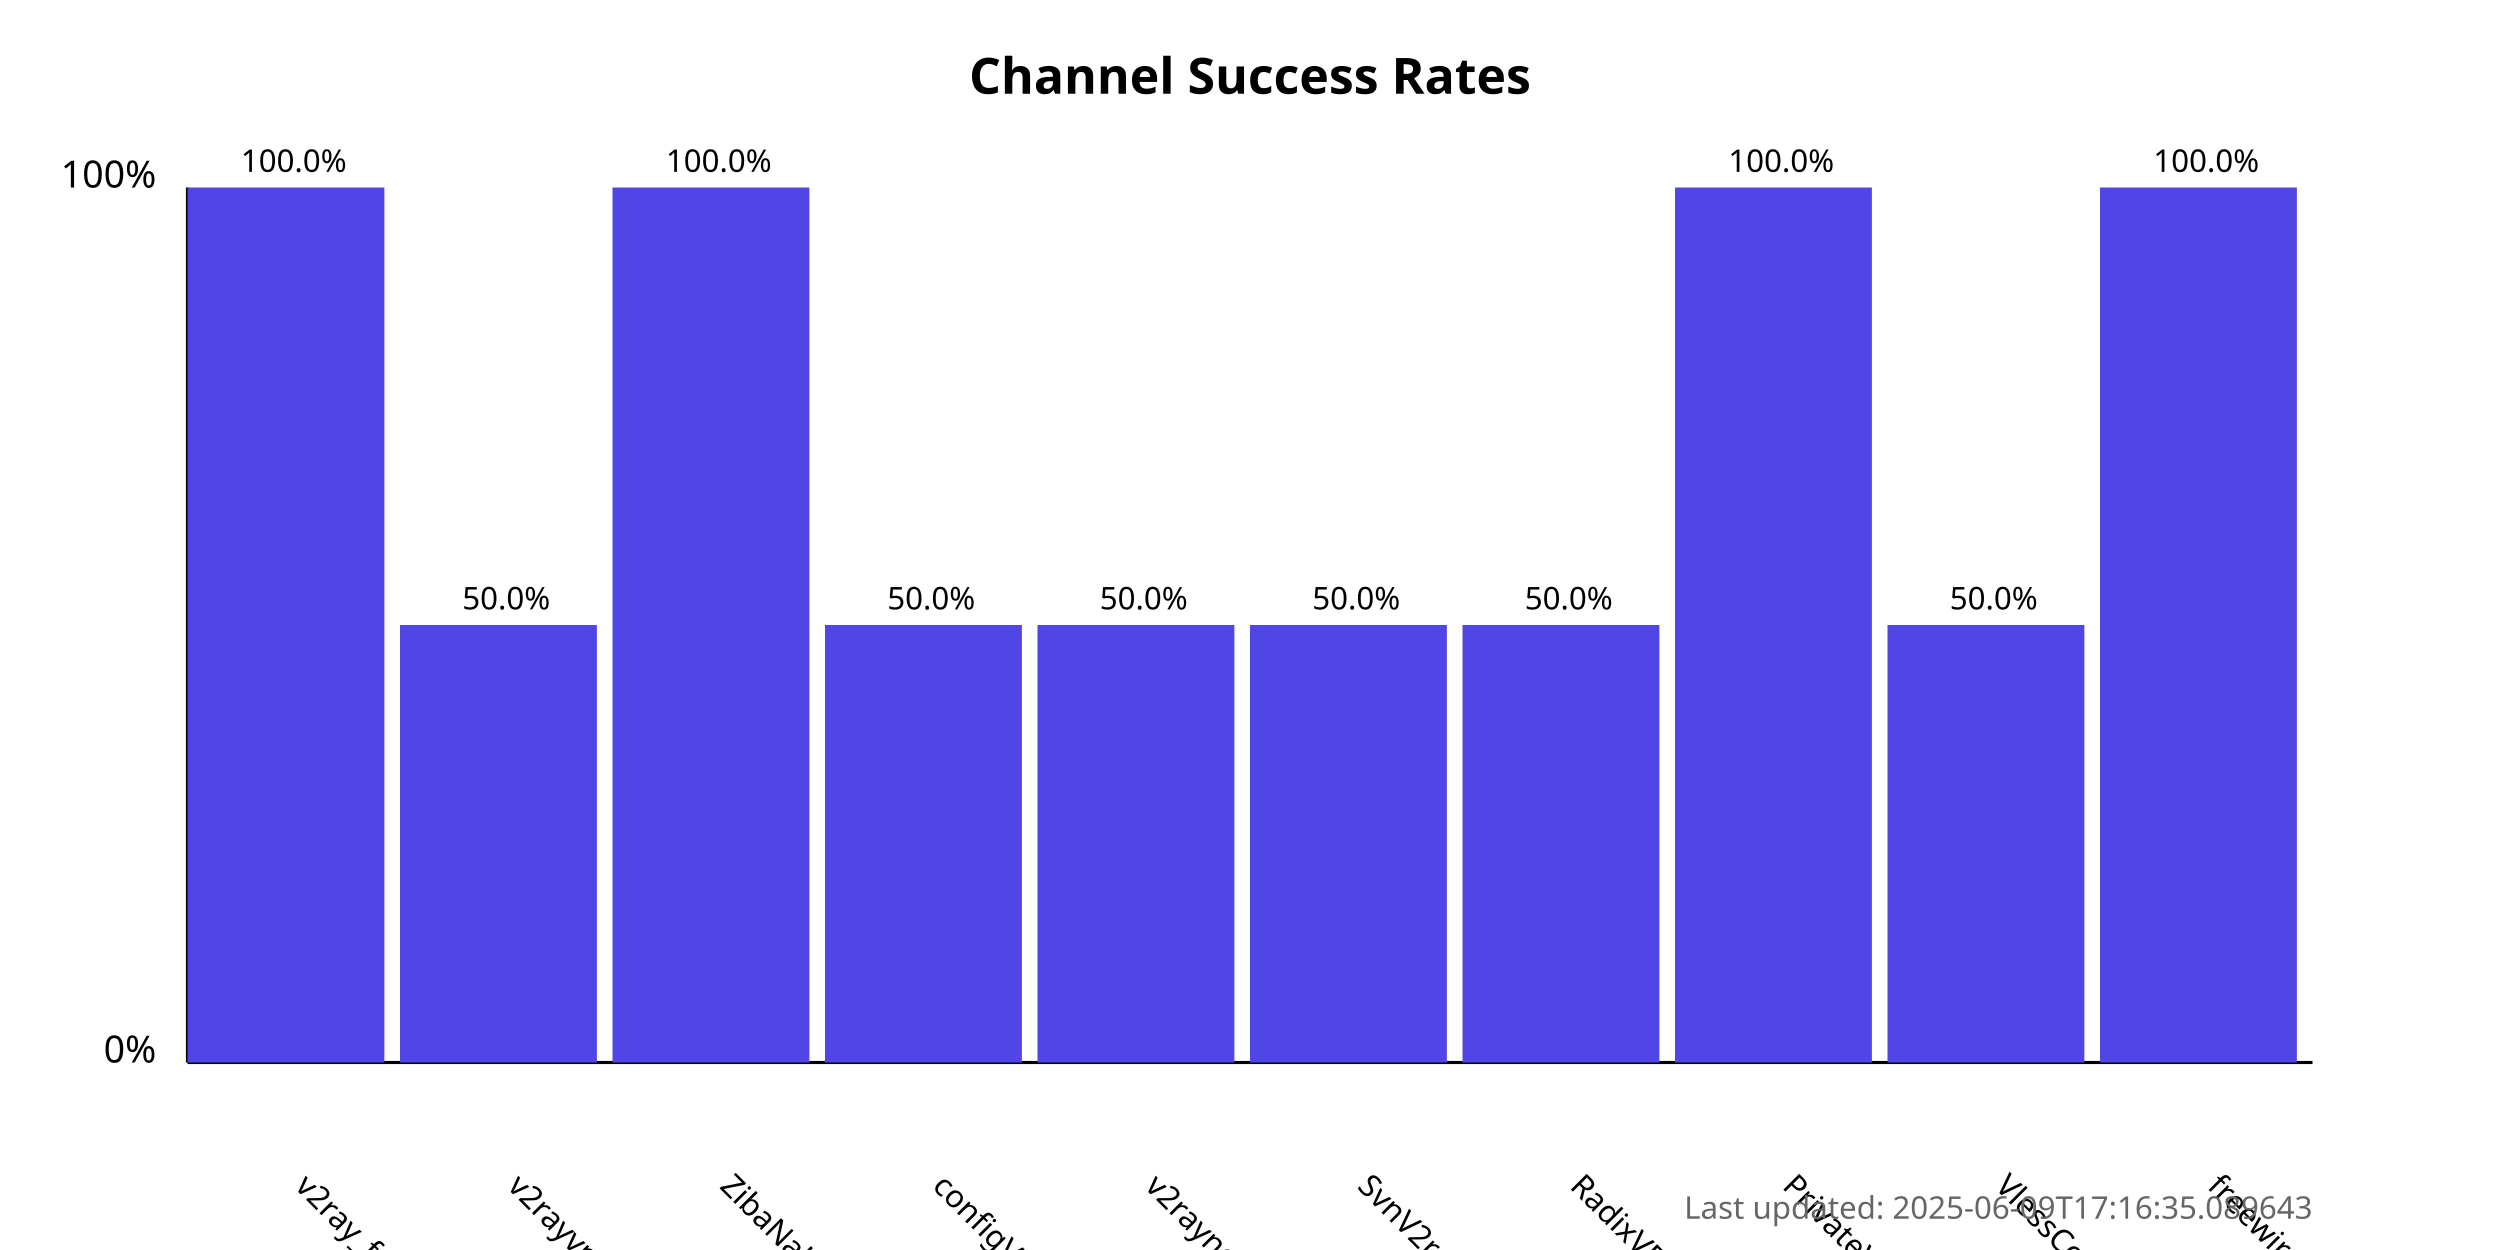
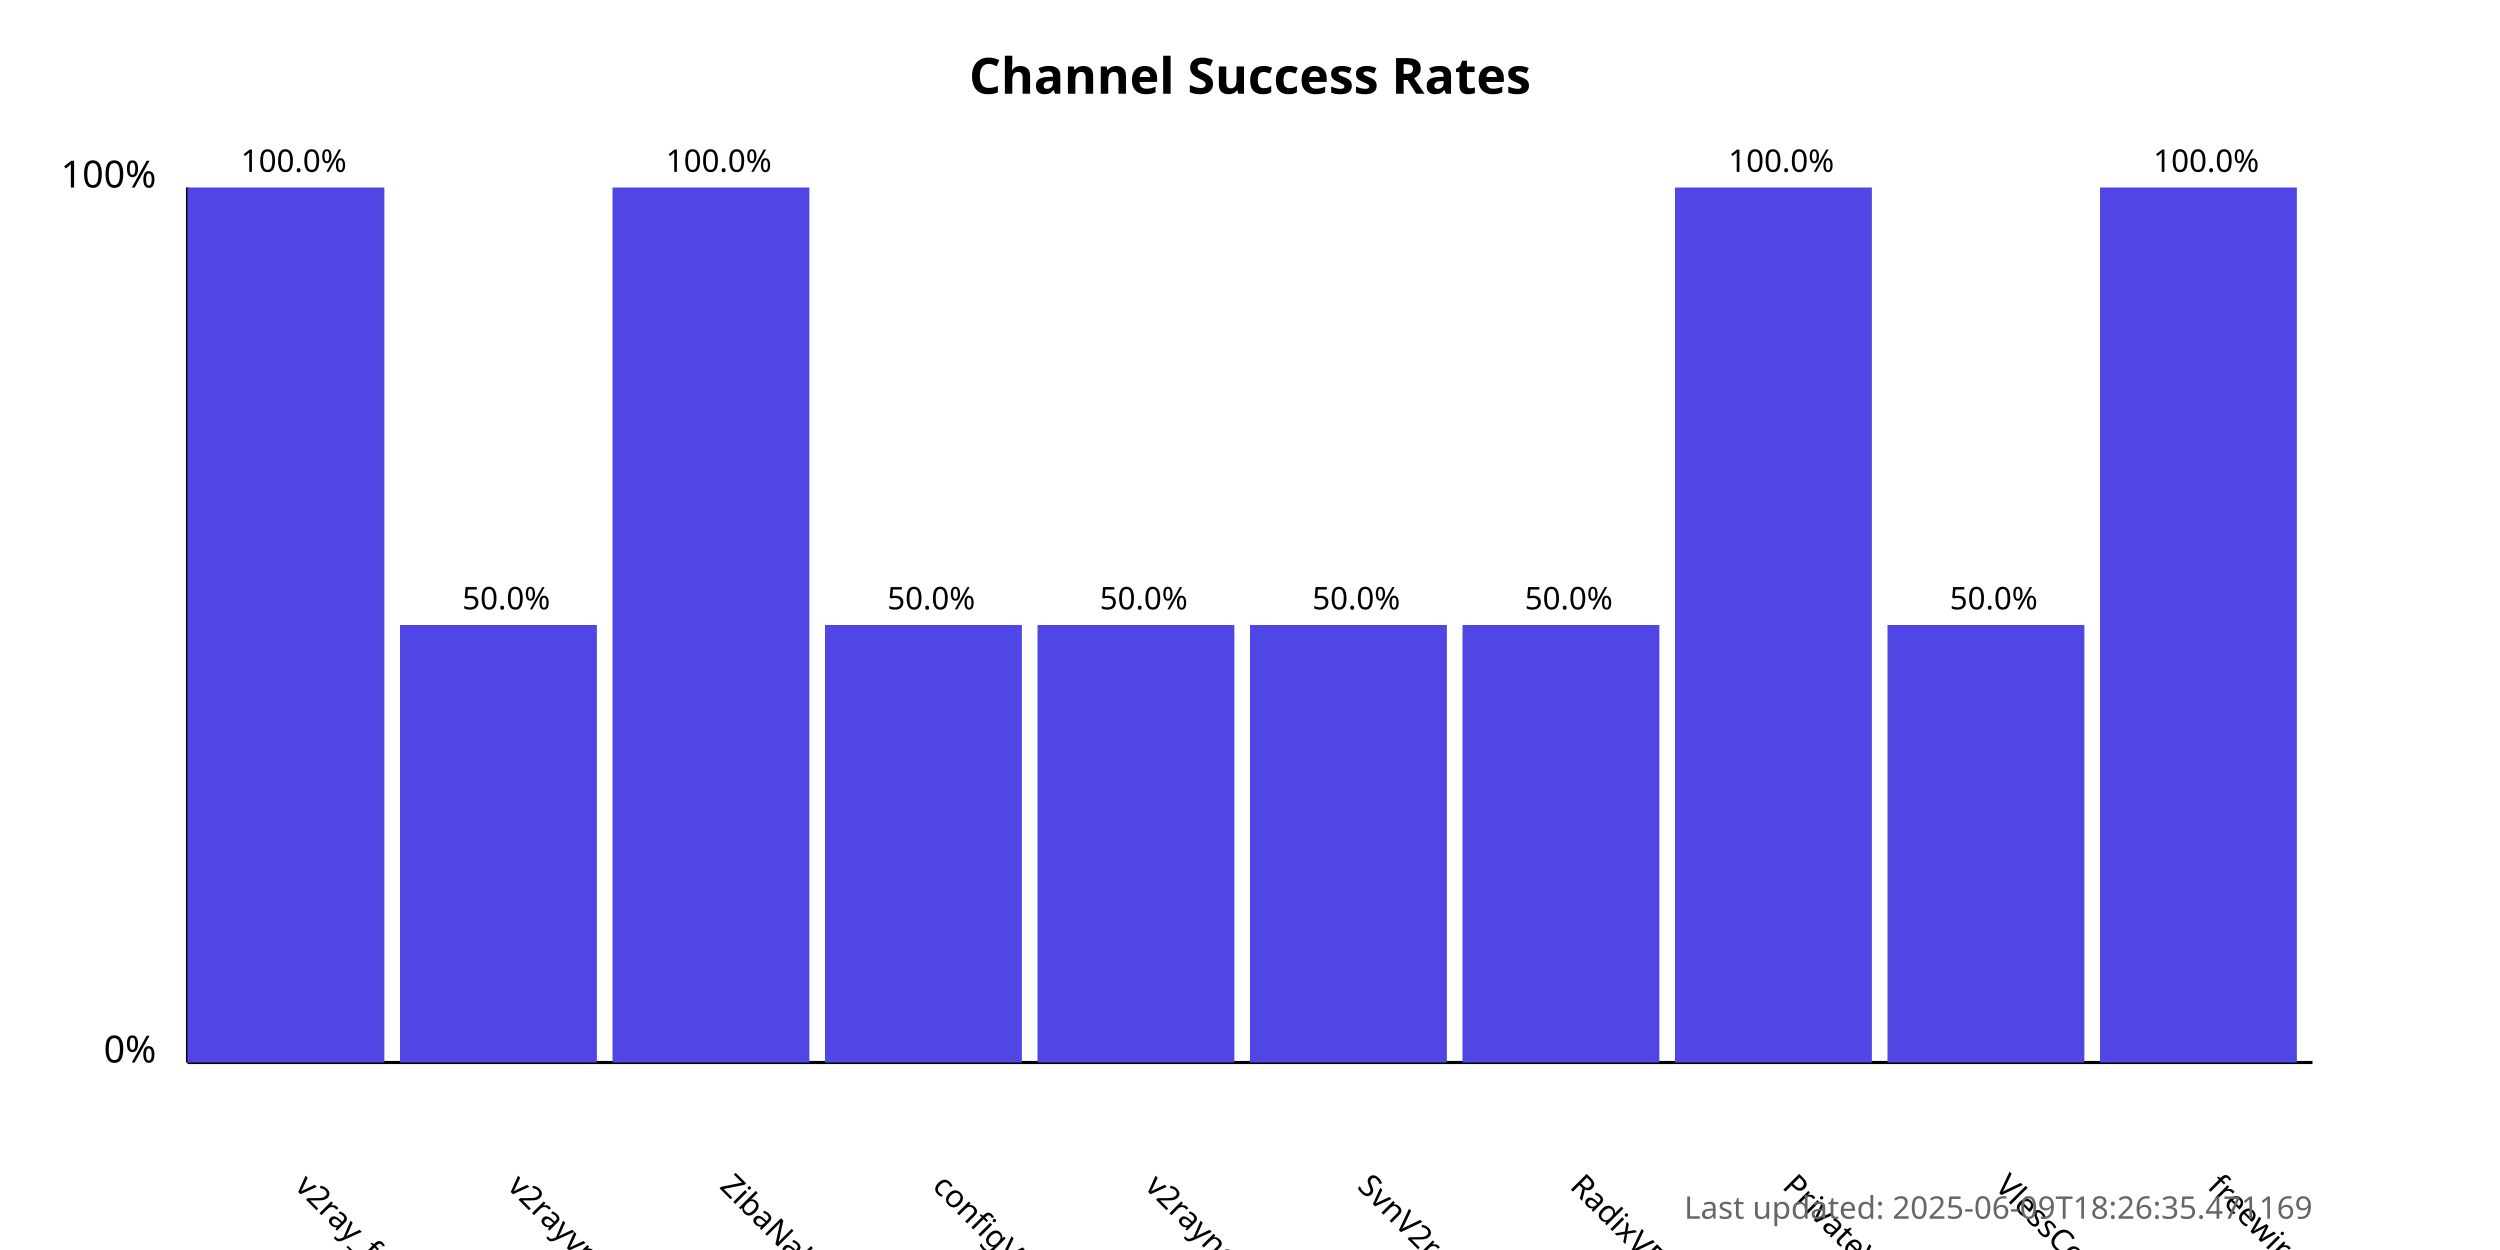
<svg xmlns="http://www.w3.org/2000/svg" width="800" height="400">
  <style>
            .chart-title { font: bold 16px sans-serif; }
            .axis-label { font: 12px sans-serif; }
            .tick-label { font: 10px sans-serif; }
            .bar { fill: #4f46e5; }
            .bar:hover { fill: #6366f1; }
            .timestamp { font: 10px sans-serif; fill: #666; }
        </style>
  <text x="400.0" y="30" text-anchor="middle" class="chart-title">
            Channel Success Rates
        </text>
  <line x1="60" y1="340" x2="60" y2="60" stroke="black" stroke-width="1" />
  <line x1="60" y1="340" x2="740" y2="340" stroke="black" stroke-width="1" />
  <text x="50" y="340" text-anchor="end" class="axis-label">0%</text>
  <text x="50" y="60" text-anchor="end" class="axis-label">100%</text>
  <g>
    <rect x="60" y="60.0" width="63.0" height="280.0" class="bar" />
    <text x="94.0" y="380" transform="rotate(45, 94.0, 380)" text-anchor="start" class="tick-label">
                v2ray_free_conf
            </text>
    <text x="94.0" y="55.0" text-anchor="middle" class="tick-label">
                100.0%
            </text>
  </g>
  <g>
    <rect x="128.0" y="200.0" width="63.0" height="140.0" class="bar" />
    <text x="162.0" y="380" transform="rotate(45, 162.0, 380)" text-anchor="start" class="tick-label">
                v2rayvpno
            </text>
    <text x="162.0" y="195.0" text-anchor="middle" class="tick-label">
                50.0%
            </text>
  </g>
  <g>
    <rect x="196.0" y="60.0" width="63.0" height="280.0" class="bar" />
    <text x="230.0" y="380" transform="rotate(45, 230.0, 380)" text-anchor="start" class="tick-label">
                ZibaNabz
            </text>
    <text x="230.0" y="55.0" text-anchor="middle" class="tick-label">
                100.0%
            </text>
  </g>
  <g>
    <rect x="264.0" y="200.0" width="63.0" height="140.0" class="bar" />
    <text x="298.0" y="380" transform="rotate(45, 298.0, 380)" text-anchor="start" class="tick-label">
                configV2rayForFree
            </text>
    <text x="298.0" y="195.0" text-anchor="middle" class="tick-label">
                50.0%
            </text>
  </g>
  <g>
    <rect x="332.0" y="200.0" width="63.0" height="140.0" class="bar" />
    <text x="366.0" y="380" transform="rotate(45, 366.0, 380)" text-anchor="start" class="tick-label">
                v2rayngvpn
            </text>
    <text x="366.0" y="195.0" text-anchor="middle" class="tick-label">
                50.0%
            </text>
  </g>
  <g>
    <rect x="400.0" y="200.0" width="63.0" height="140.0" class="bar" />
    <text x="434.0" y="380" transform="rotate(45, 434.0, 380)" text-anchor="start" class="tick-label">
                SvnV2ray
            </text>
    <text x="434.0" y="195.0" text-anchor="middle" class="tick-label">
                50.0%
            </text>
  </g>
  <g>
    <rect x="468.0" y="200.0" width="63.0" height="140.0" class="bar" />
    <text x="502.0" y="380" transform="rotate(45, 502.0, 380)" text-anchor="start" class="tick-label">
                RadixVPN
            </text>
    <text x="502.0" y="195.0" text-anchor="middle" class="tick-label">
                50.0%
            </text>
  </g>
  <g>
    <rect x="536.0" y="60.0" width="63.0" height="280.0" class="bar" />
    <text x="570.0" y="380" transform="rotate(45, 570.0, 380)" text-anchor="start" class="tick-label">
                PrivateVPNs
            </text>
    <text x="570.0" y="55.0" text-anchor="middle" class="tick-label">
                100.0%
            </text>
  </g>
  <g>
    <rect x="604.0" y="200.0" width="63.0" height="140.0" class="bar" />
    <text x="638.0" y="380" transform="rotate(45, 638.0, 380)" text-anchor="start" class="tick-label">
                VlessConfig
            </text>
    <text x="638.0" y="195.0" text-anchor="middle" class="tick-label">
                50.0%
            </text>
  </g>
  <g>
    <rect x="672.0" y="60.0" width="63.0" height="280.0" class="bar" />
    <text x="706.0" y="380" transform="rotate(45, 706.0, 380)" text-anchor="start" class="tick-label">
                freewireguard
            </text>
    <text x="706.0" y="55.0" text-anchor="middle" class="tick-label">
                100.0%
            </text>
  </g>
  <text x="740" y="390" text-anchor="end" class="timestamp">
-             Last updated: 2025-06-09T17:16:35.089643
+             Last updated: 2025-06-09T18:26:35.471169
        </text>
</svg>
